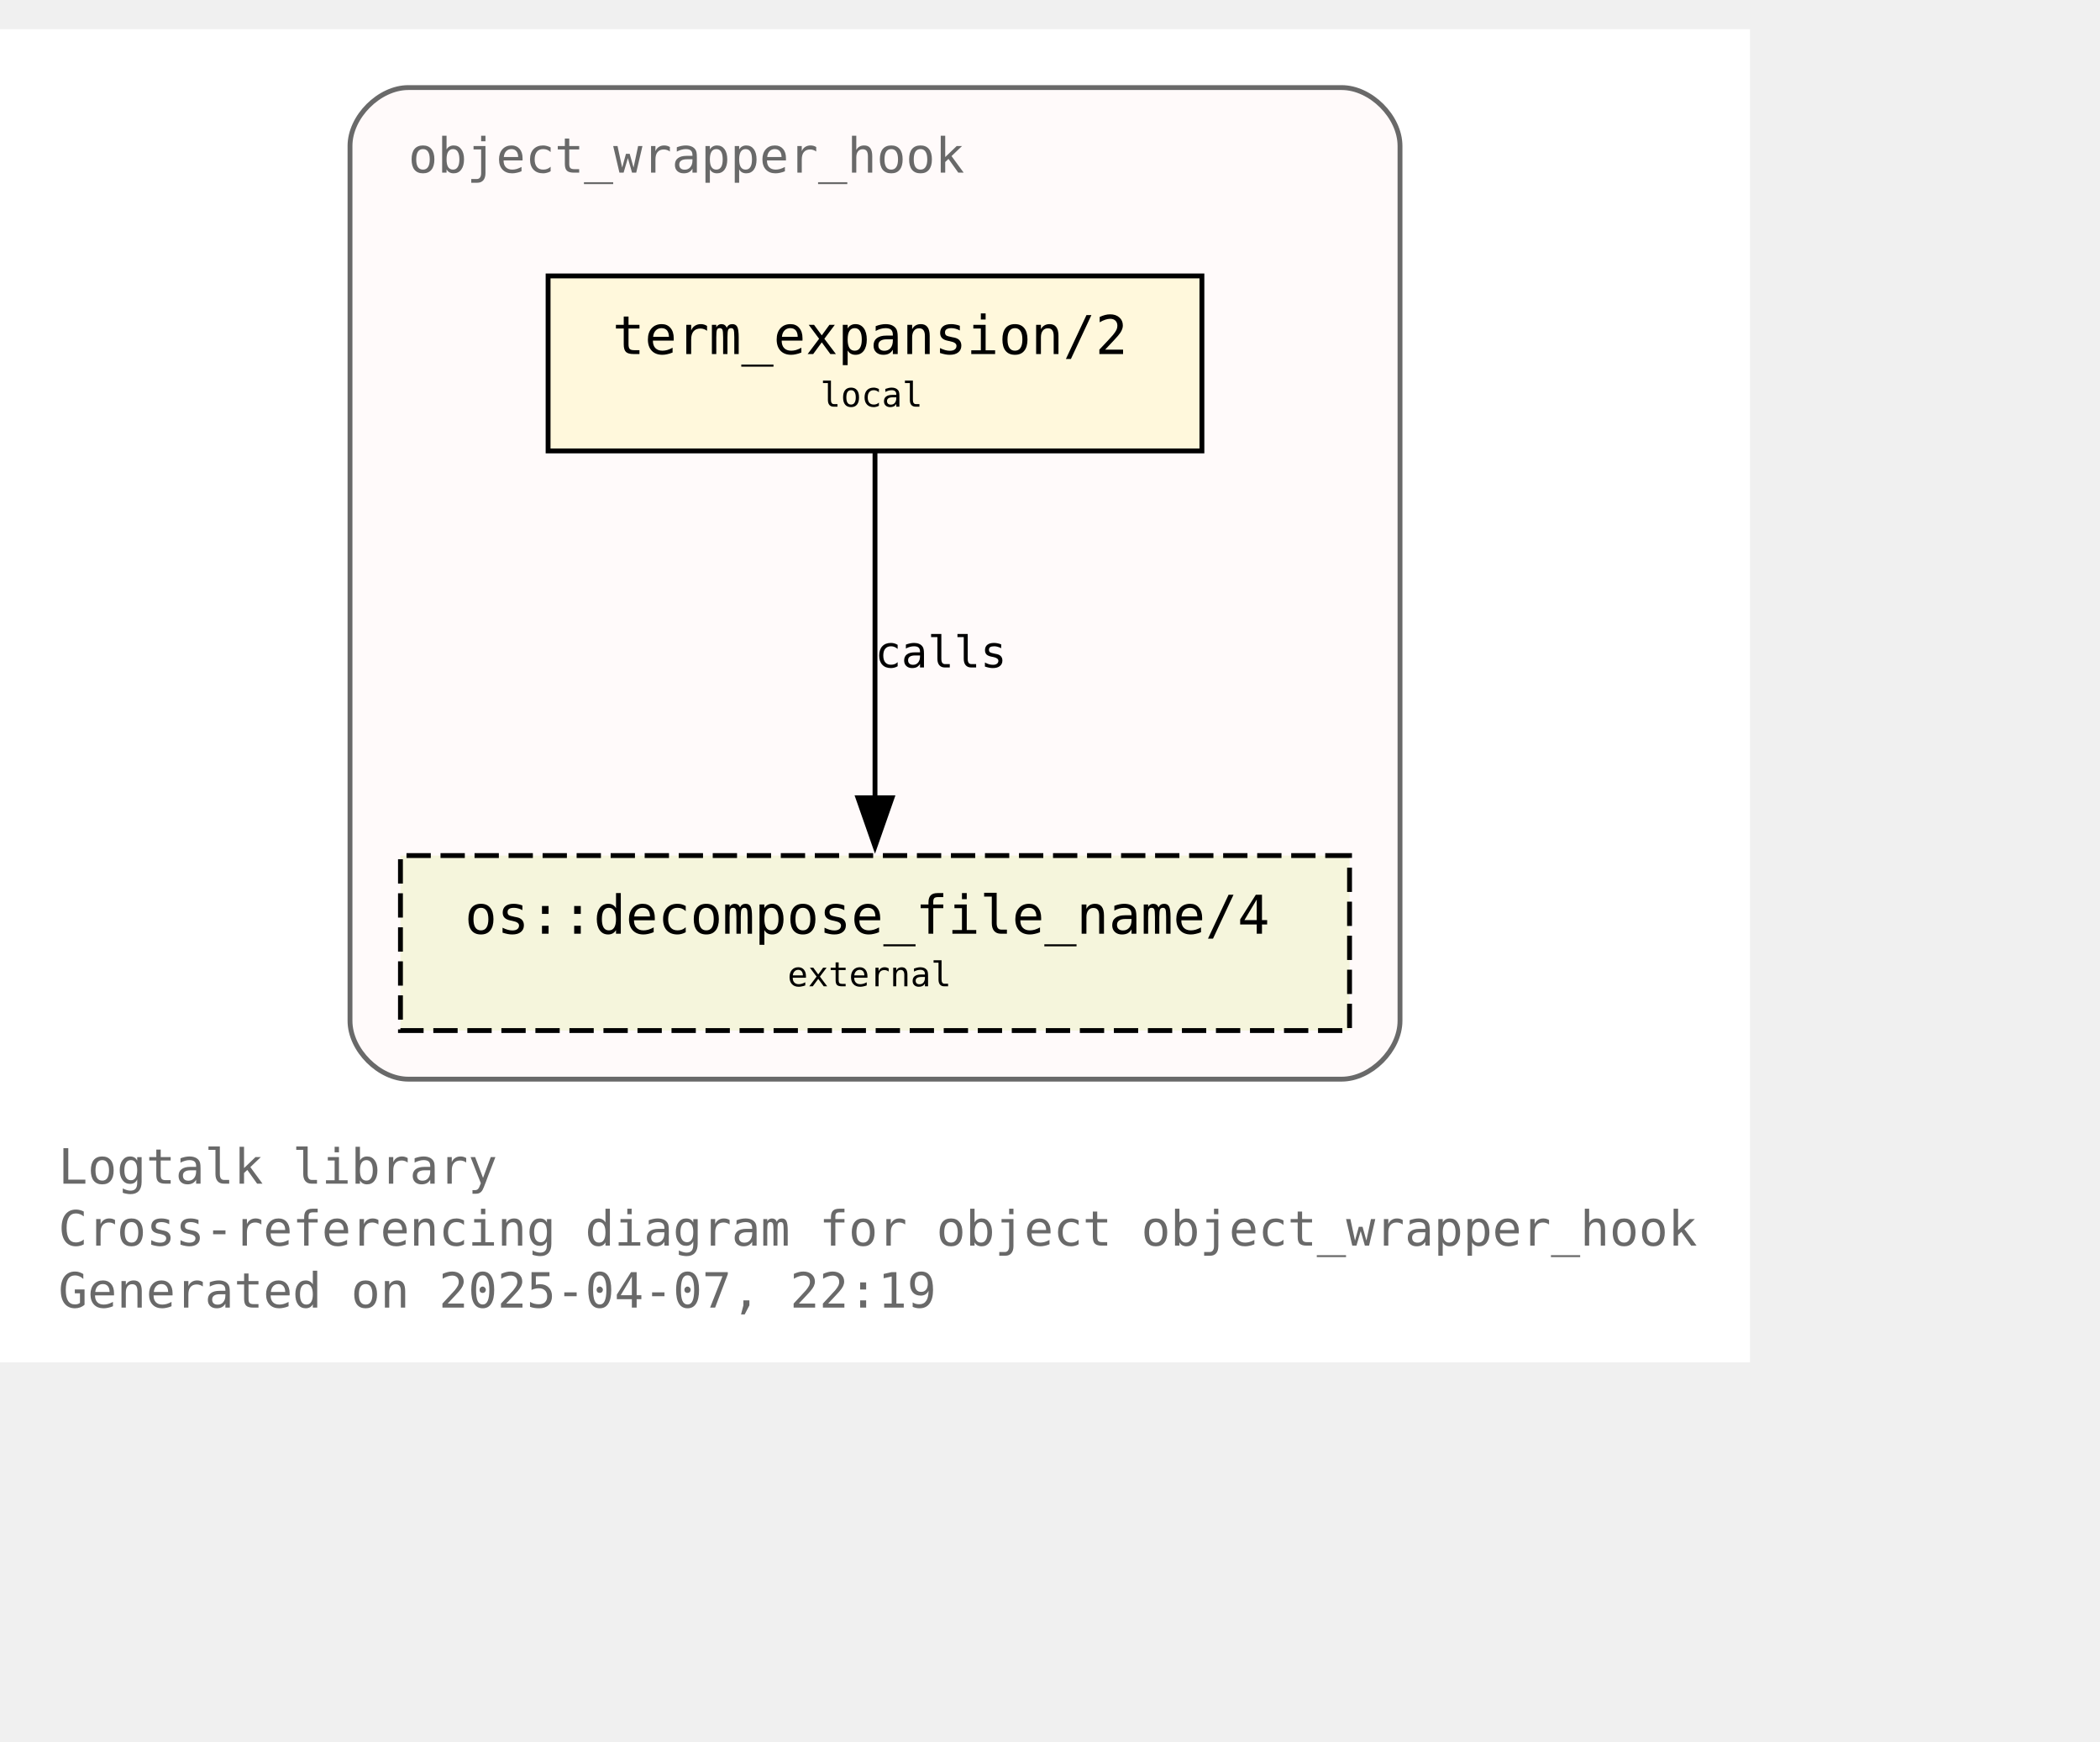
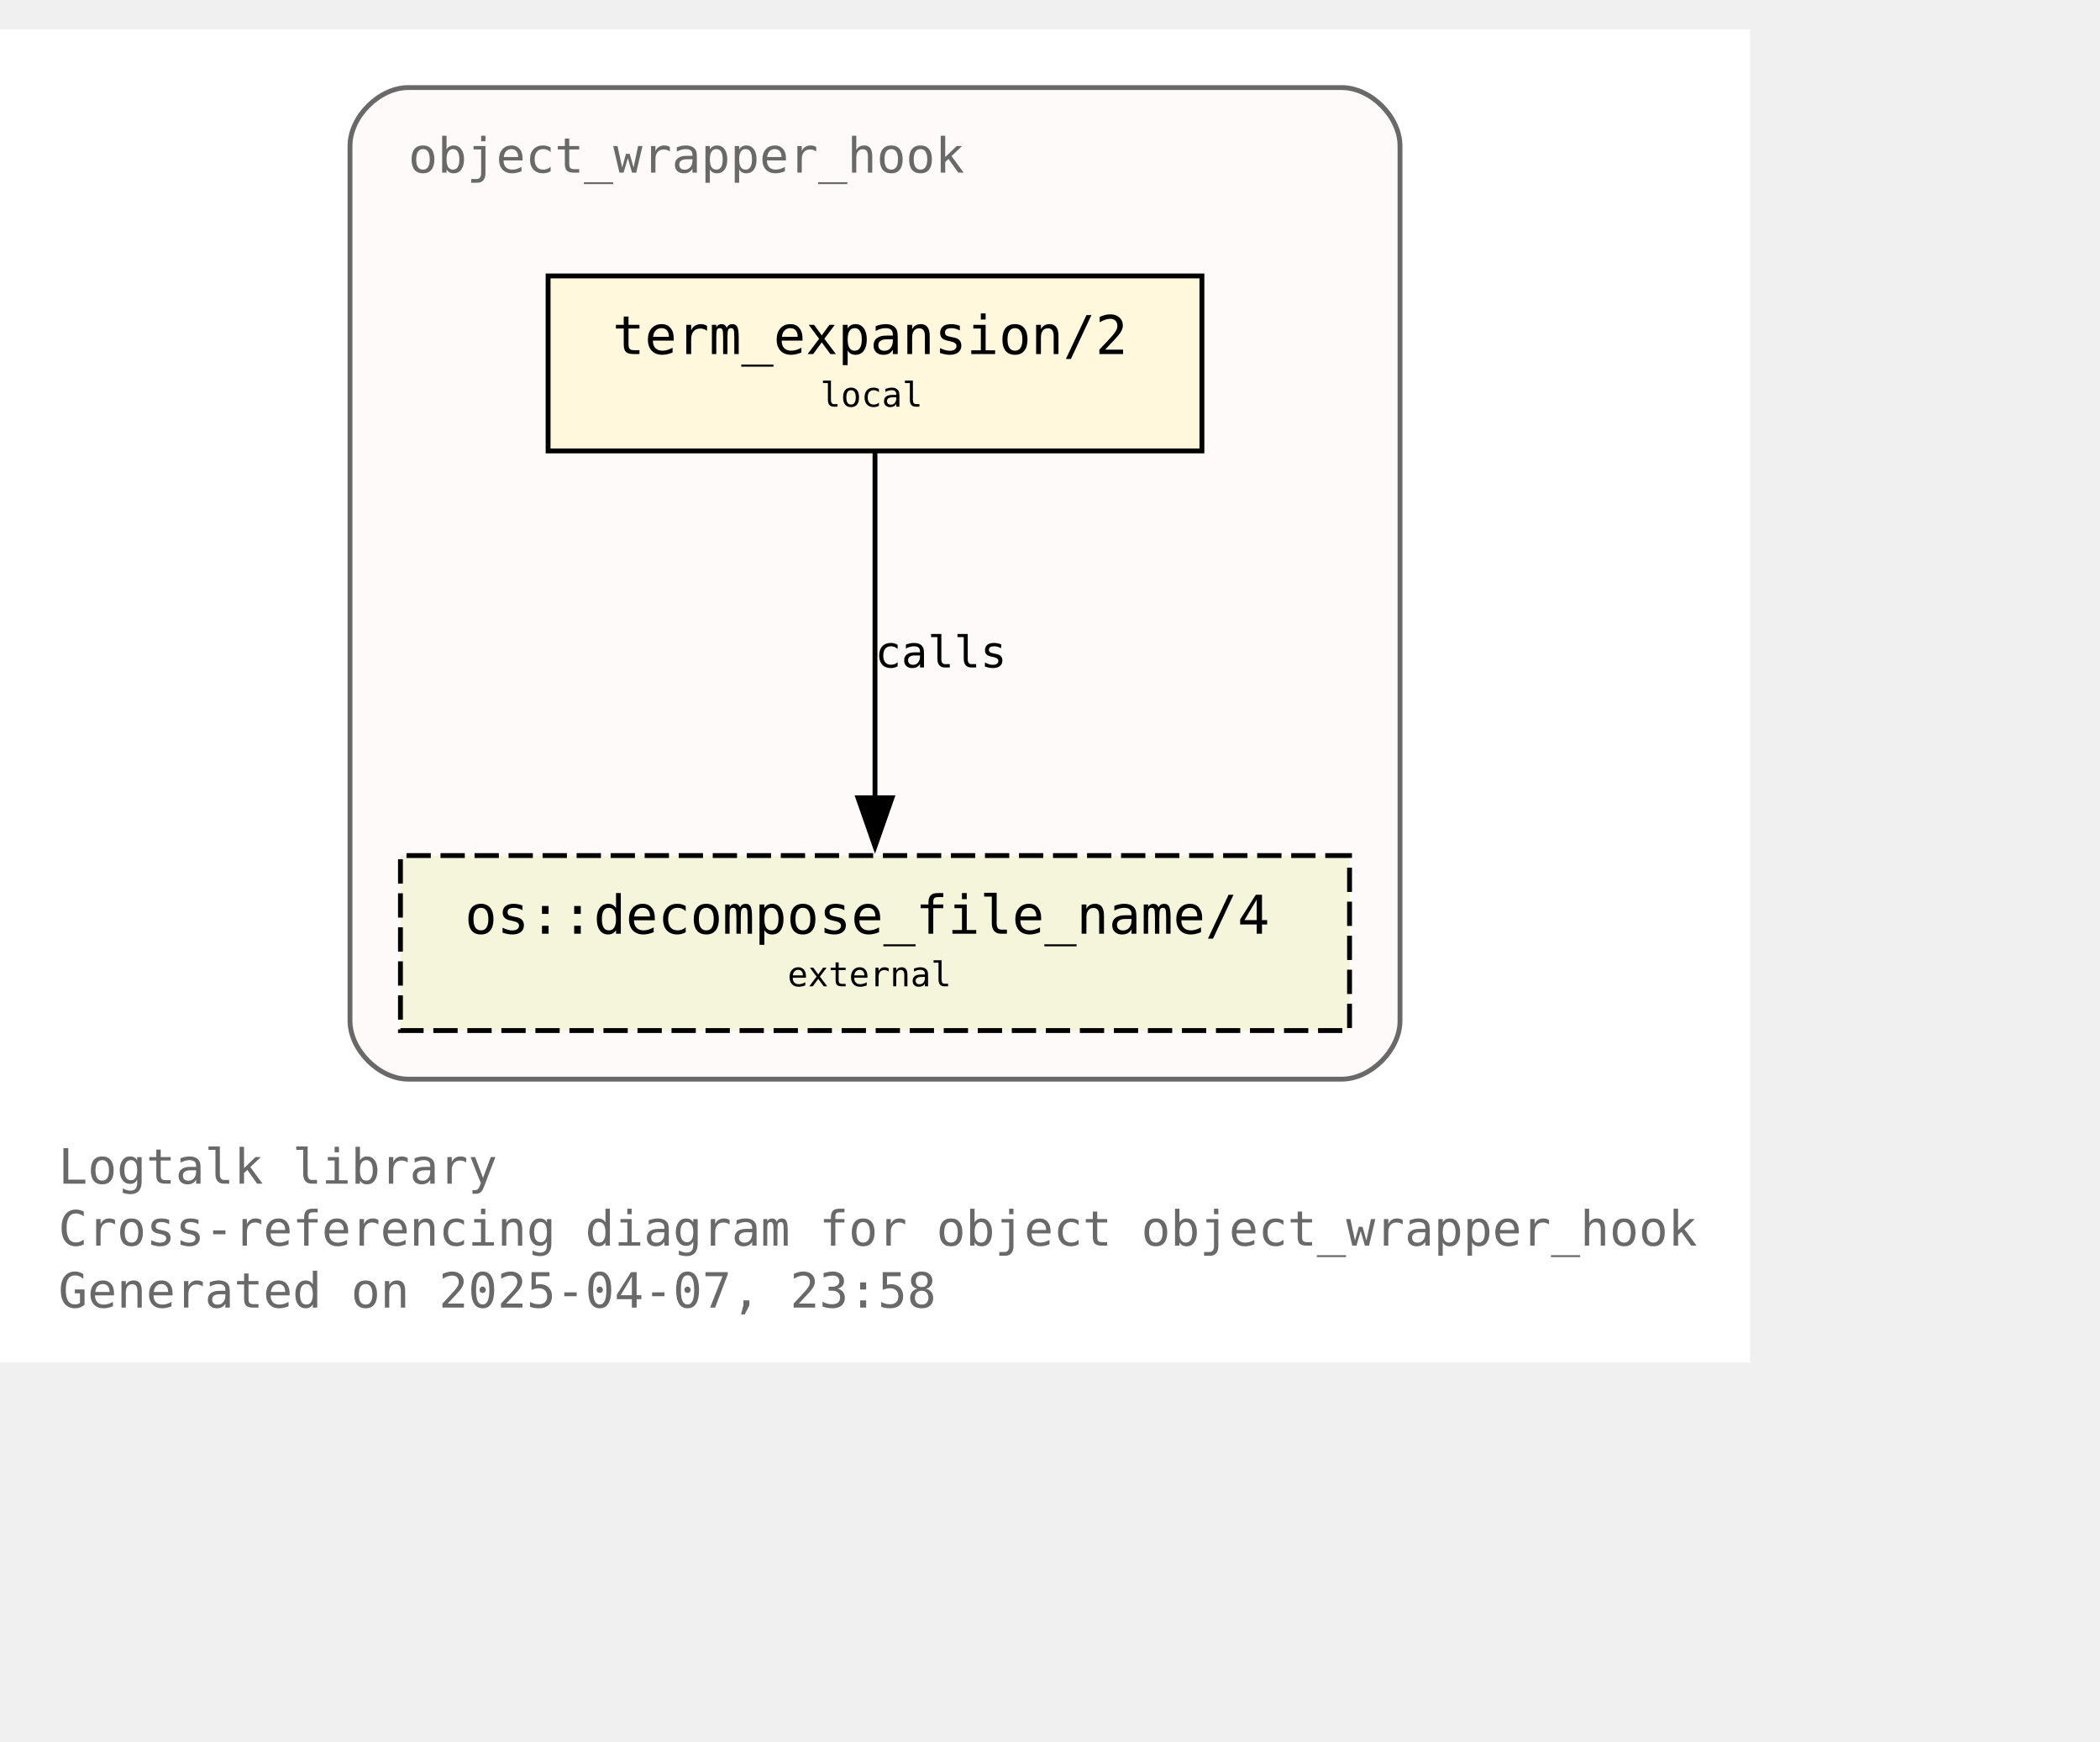
<svg xmlns="http://www.w3.org/2000/svg" xmlns:xlink="http://www.w3.org/1999/xlink" width="504pt" height="418pt" viewBox="72.00 72.00 432.00 346.25">
  <g id="graph0" class="graph" transform="scale(1 1) rotate(0) translate(76 342.25)">
    <polygon fill="white" stroke="none" points="-4,4 -4,-270.25 356,-270.25 356,4 -4,4" />
    <text text-anchor="start" x="8" y="-32.75" font-family="Monospace" font-size="10.00" fill="dimgray">Logtalk library</text>
    <text text-anchor="start" x="8" y="-20" font-family="Monospace" font-size="10.00" fill="dimgray">Cross-referencing diagram for object object_wrapper_hook</text>
-     <text text-anchor="start" x="8" y="-7.25" font-family="Monospace" font-size="10.00" fill="dimgray">Generated on 2025-04-07, 22:19</text>
+     <text text-anchor="start" x="8" y="-7.25" font-family="Monospace" font-size="10.00" fill="dimgray">Generated on 2025-04-07, 23:58</text>
    <g id="clust1" class="cluster">
      <g id="a_clust1">
        <a xlink:title="object_wrapper_hook">
          <path fill="snow" stroke="dimgray" d="M80,-54.25C80,-54.25 272,-54.25 272,-54.25 278,-54.25 284,-60.25 284,-66.25 284,-66.25 284,-246.25 284,-246.25 284,-252.25 278,-258.25 272,-258.25 272,-258.25 80,-258.25 80,-258.25 74,-258.25 68,-252.25 68,-246.25 68,-246.25 68,-66.25 68,-66.25 68,-60.25 74,-54.25 80,-54.25" />
          <g id="a_clust1_0">
-             <a xlink:href="https://github.com/LogtalkDotOrg/logtalk3/tree/9044a011ffb88c68378d4b58b00c2205ff36f219/library/hook_objects/object_wrapper_hook.lgt" xlink:title="https://github.com/LogtalkDotOrg/logtalk3/tree/9044a011ffb88c68378d4b58b00c2205ff36f219/library/hook_objects/object_wrapper_hook.lgt">
+             <a xlink:href="https://github.com/LogtalkDotOrg/logtalk3/tree/6235b50bcc1962bef58d95705efd10a91fb5ba80/library/hook_objects/object_wrapper_hook.lgt" xlink:title="https://github.com/LogtalkDotOrg/logtalk3/tree/6235b50bcc1962bef58d95705efd10a91fb5ba80/library/hook_objects/object_wrapper_hook.lgt">
              <text text-anchor="start" x="80" y="-240.75" font-family="Monospace" font-size="10.00" fill="dimgray">object_wrapper_hook</text>
            </a>
          </g>
        </a>
      </g>
    </g>
    <g id="node1" class="node">
      <g id="a_node1">
-         <a xlink:href="https://github.com/LogtalkDotOrg/logtalk3/tree/9044a011ffb88c68378d4b58b00c2205ff36f219/library/hook_objects/object_wrapper_hook.lgt#L39" xlink:title="https://github.com/LogtalkDotOrg/logtalk3/tree/9044a011ffb88c68378d4b58b00c2205ff36f219/library/hook_objects/object_wrapper_hook.lgt#L39">
+         <a xlink:href="https://github.com/LogtalkDotOrg/logtalk3/tree/6235b50bcc1962bef58d95705efd10a91fb5ba80/library/hook_objects/object_wrapper_hook.lgt#L39" xlink:title="https://github.com/LogtalkDotOrg/logtalk3/tree/6235b50bcc1962bef58d95705efd10a91fb5ba80/library/hook_objects/object_wrapper_hook.lgt#L39">
          <polygon fill="cornsilk" stroke="black" points="243.25,-219.5 108.75,-219.5 108.75,-183.5 243.25,-183.5 243.25,-219.5" />
          <text text-anchor="start" x="116.75" y="-204.2" font-family="Monospace" font-size="9.00"> </text>
          <text text-anchor="start" x="122" y="-203.43" font-family="Monospace" font-size="11.00">term_expansion/2</text>
          <text text-anchor="start" x="230" y="-204.2" font-family="Monospace" font-size="9.00"> </text>
          <text text-anchor="start" x="116.75" y="-191.82" font-family="Monospace" font-size="9.00"> </text>
          <text text-anchor="start" x="164.75" y="-192.6" font-family="Monospace" font-size="7.00">local</text>
          <text text-anchor="start" x="230" y="-191.82" font-family="Monospace" font-size="9.00"> </text>
        </a>
      </g>
    </g>
    <g id="node2" class="node">
      <g id="a_node2">
        <a xlink:href="https://logtalk.org/library/osp_0.html#decompose-file-name-4" xlink:title="https://logtalk.org/library/osp_0.html#decompose-file-name-4">
          <polygon fill="beige" stroke="black" stroke-dasharray="5,2" points="273.62,-100.25 78.38,-100.25 78.38,-64.25 273.62,-64.25 273.62,-100.25" />
          <text text-anchor="start" x="86.38" y="-84.95" font-family="Monospace" font-size="9.00"> </text>
          <text text-anchor="start" x="91.62" y="-84.17" font-family="Monospace" font-size="11.00">os::decompose_file_name/4</text>
          <text text-anchor="start" x="260.38" y="-84.95" font-family="Monospace" font-size="9.00"> </text>
          <text text-anchor="start" x="86.38" y="-72.58" font-family="Monospace" font-size="9.00"> </text>
          <text text-anchor="start" x="158" y="-73.35" font-family="Monospace" font-size="7.00">external</text>
          <text text-anchor="start" x="260.38" y="-72.58" font-family="Monospace" font-size="9.00"> </text>
        </a>
      </g>
    </g>
    <g id="edge1" class="edge">
      <g id="a_edge1">
-         <a xlink:href="https://github.com/LogtalkDotOrg/logtalk3/tree/9044a011ffb88c68378d4b58b00c2205ff36f219/library/hook_objects/object_wrapper_hook.lgt#L39" xlink:title="calls">
+         <a xlink:href="https://github.com/LogtalkDotOrg/logtalk3/tree/6235b50bcc1962bef58d95705efd10a91fb5ba80/library/hook_objects/object_wrapper_hook.lgt#L39" xlink:title="calls">
          <path fill="none" stroke="black" d="M176,-183.2C176,-164.5 176,-134.37 176,-112.08" />
          <polygon fill="black" stroke="black" points="179.5,-112.14 176,-102.14 172.5,-112.14 179.5,-112.14" />
        </a>
      </g>
      <g id="a_edge1-label">
-         <a xlink:href="https://github.com/LogtalkDotOrg/logtalk3/tree/9044a011ffb88c68378d4b58b00c2205ff36f219/library/hook_objects/object_wrapper_hook.lgt#L39" xlink:title="https://github.com/LogtalkDotOrg/logtalk3/tree/9044a011ffb88c68378d4b58b00c2205ff36f219/library/hook_objects/object_wrapper_hook.lgt#L39">
+         <a xlink:href="https://github.com/LogtalkDotOrg/logtalk3/tree/6235b50bcc1962bef58d95705efd10a91fb5ba80/library/hook_objects/object_wrapper_hook.lgt#L39" xlink:title="https://github.com/LogtalkDotOrg/logtalk3/tree/6235b50bcc1962bef58d95705efd10a91fb5ba80/library/hook_objects/object_wrapper_hook.lgt#L39">
          <text text-anchor="start" x="176" y="-138.95" font-family="Monospace" font-size="9.00">calls</text>
        </a>
      </g>
    </g>
  </g>
</svg>
